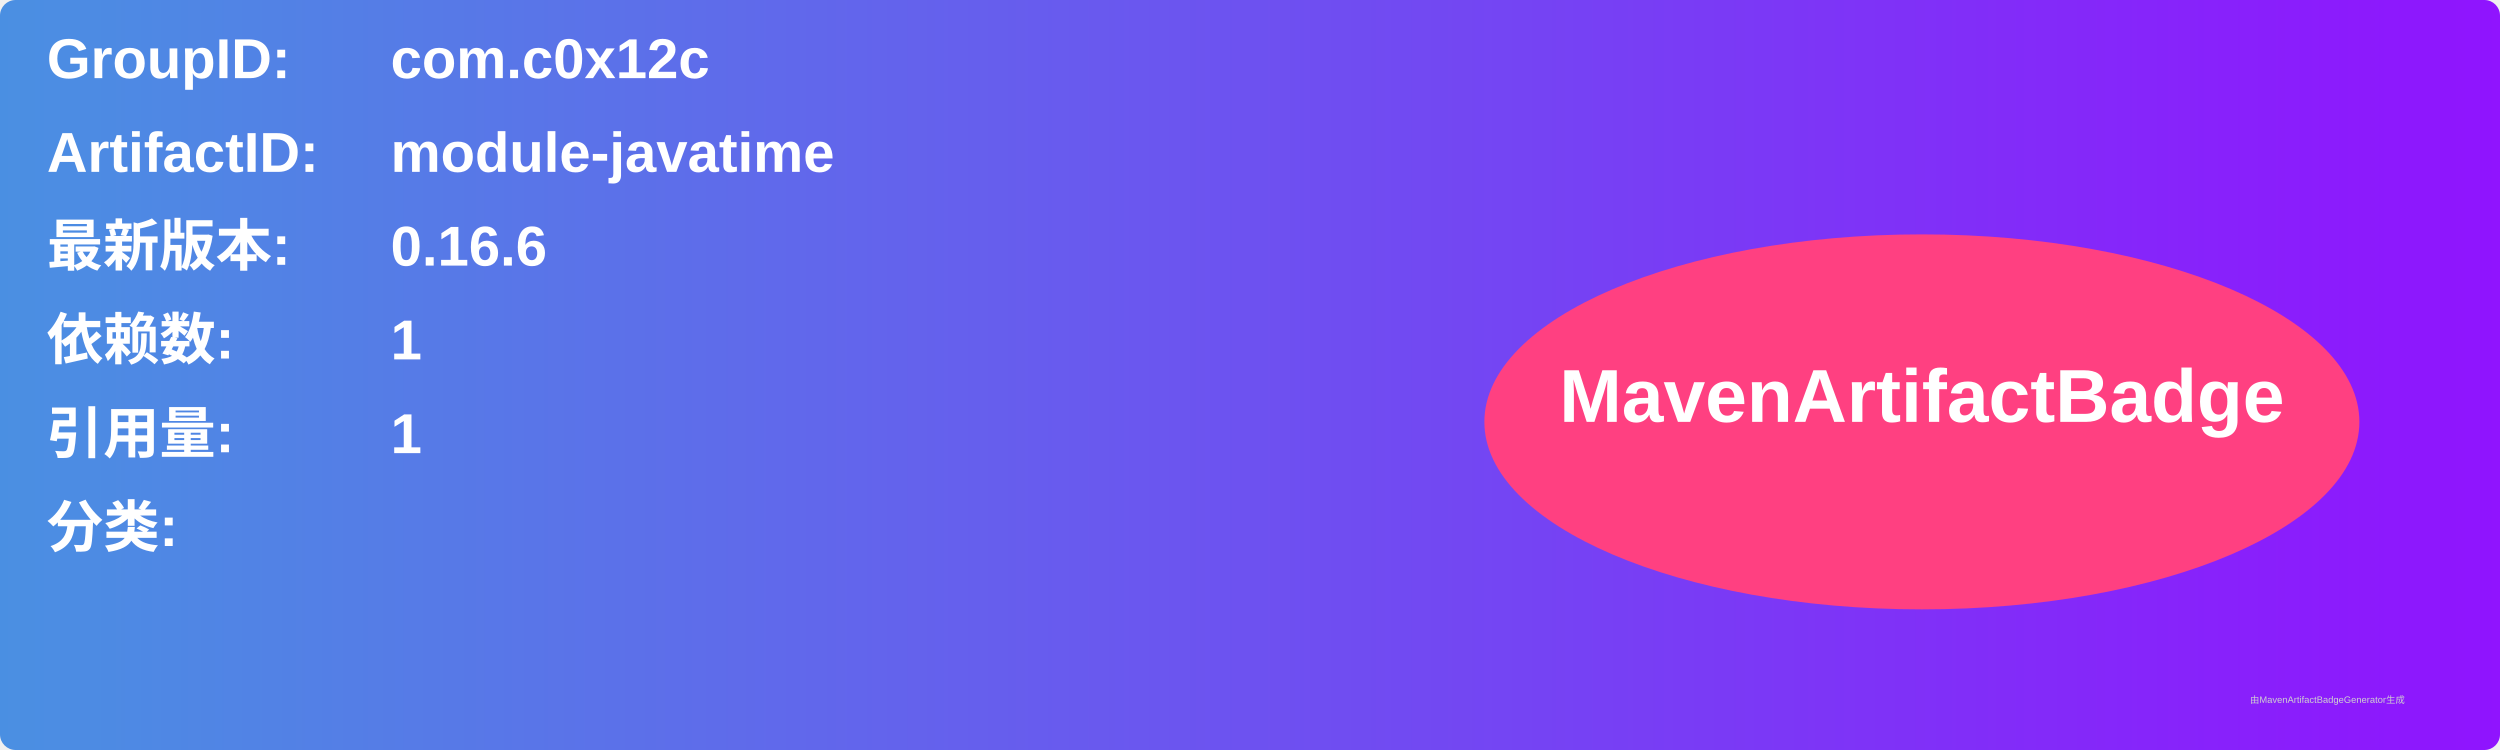
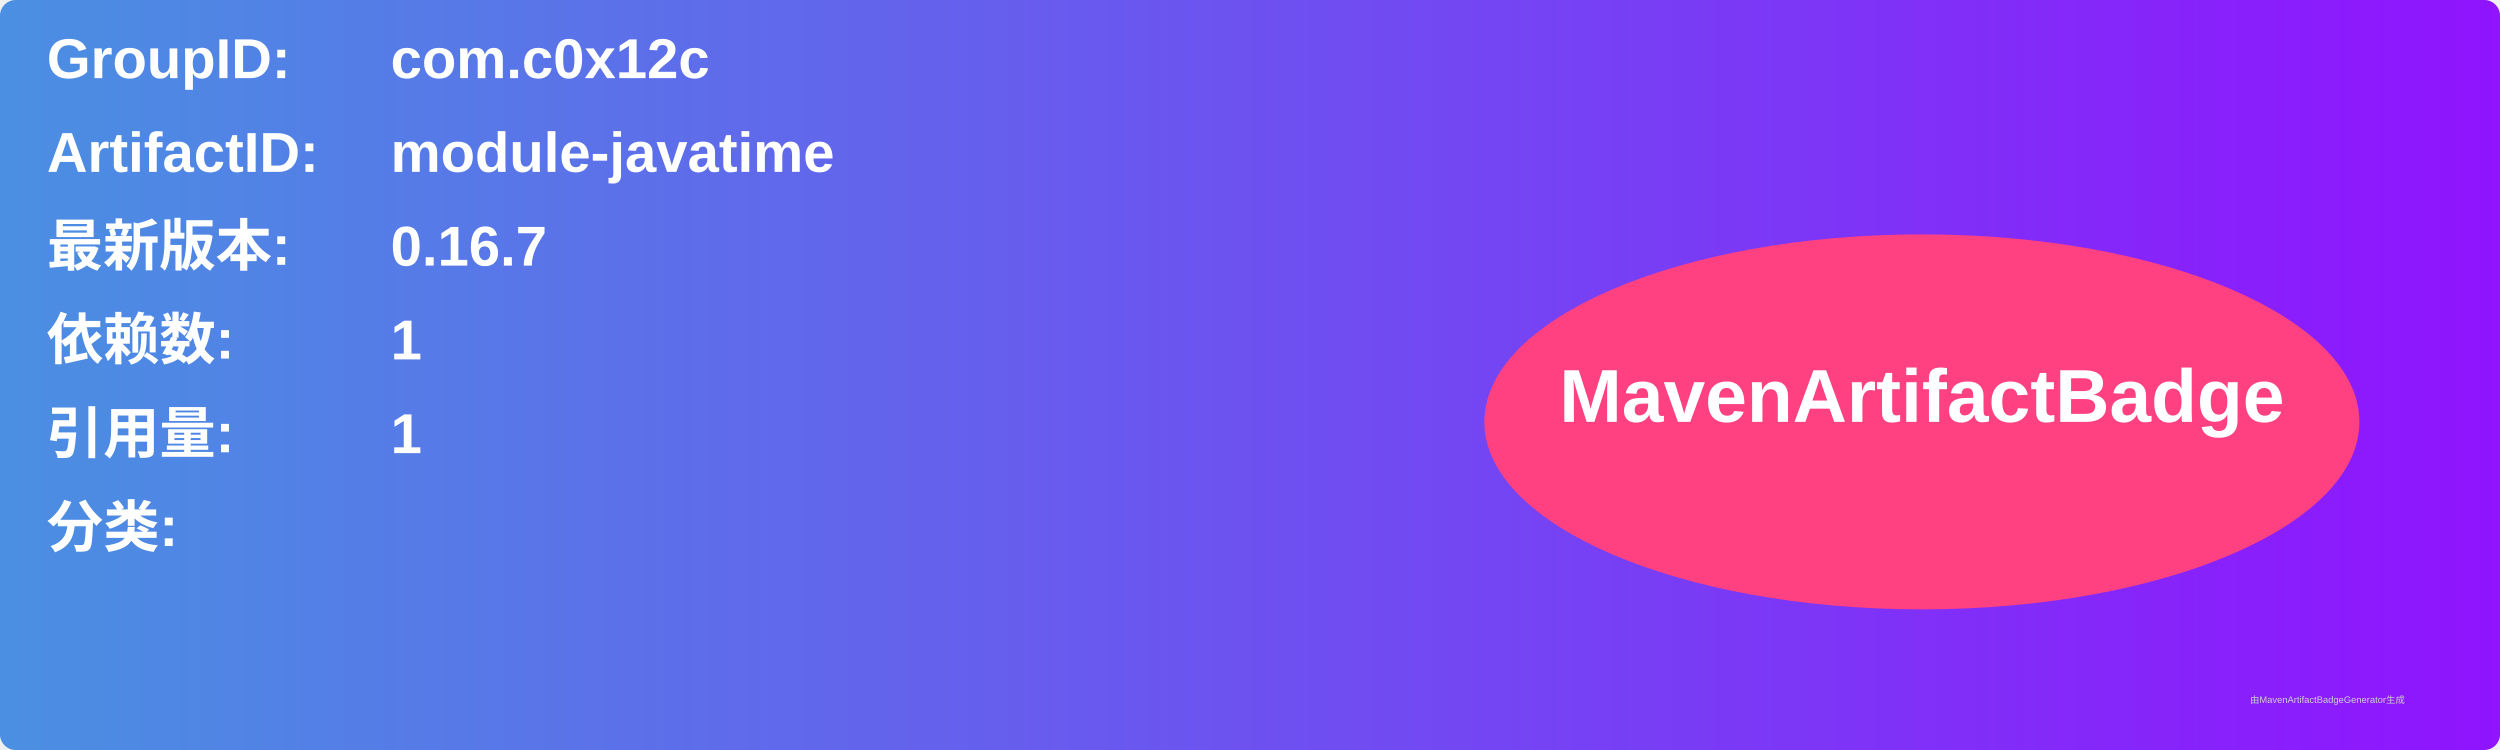
<svg xmlns="http://www.w3.org/2000/svg" width="800" height="240" viewBox="0 0 800 240">
  <linearGradient id="grad" x1="0%" y1="0%" x2="100%" y2="0%">
    <stop offset="0%" stop-color="#4a90e2" />
    <stop offset="100%" stop-color="#9013fe" />
  </linearGradient>
  <rect width="100%" height="100%" rx="5" ry="5" fill="url(#grad)" />
  <g transform="translate(15, 15)">
    <text x="0" y="10" font-family="Arial" font-size="18" fill="white" font-weight="bold" width="260">GroupID:</text>
    <text x="110" y="10" font-family="Arial" font-size="18" fill="white" font-weight="bold" width="460">com.c0x12c</text>
    <text x="0" y="40" font-family="Arial" font-size="18" fill="white" font-weight="bold" width="260">ArtifactID:</text>
    <text x="110" y="40" font-family="Arial" font-size="18" fill="white" font-weight="bold" width="460">module-javatime</text>
    <text x="0" y="70" font-family="Arial" font-size="18" fill="white" font-weight="bold">最新版本:</text>
    <text x="110" y="70" font-family="Arial" font-size="18" fill="white" font-weight="bold">
-       <tspan font-weight="bold">0.16.6</tspan>
+       <tspan font-weight="bold">0.16.7</tspan>
    </text>
    <text x="0" y="100" font-family="Arial" font-size="18" fill="white" font-weight="bold">依赖数: </text>
    <text x="110" y="100" font-family="Arial" font-size="18" fill="white">
      <tspan font-weight="bold">1</tspan>
    </text>
    <text x="0" y="130" font-family="Arial" font-size="18" fill="white" font-weight="bold">引用量: </text>
    <text x="110" y="130" font-family="Arial" font-size="18" fill="white">
      <tspan font-weight="bold">1</tspan>
    </text>
    <text x="0" y="160" font-family="Arial" font-size="18" fill="white" font-weight="bold">分类:</text>
    <text x="10" y="190" font-family="Arial" font-size="10" fill="white">
      <tspan font-weight="bold" />
    </text>
    <ellipse cx="600" cy="120" rx="140" ry="60" fill="#ff4081" />
    <text x="600" y="120" text-anchor="middle" font-family="Arial" font-size="24" fill="white" font-weight="bold">MavenArtifactBadge</text>
  </g>
  <text x="720" y="225" font-family="Arial" font-size="3" fill="#d0d0d0">由MavenArtifactBadgeGenerator生成</text>
</svg>
